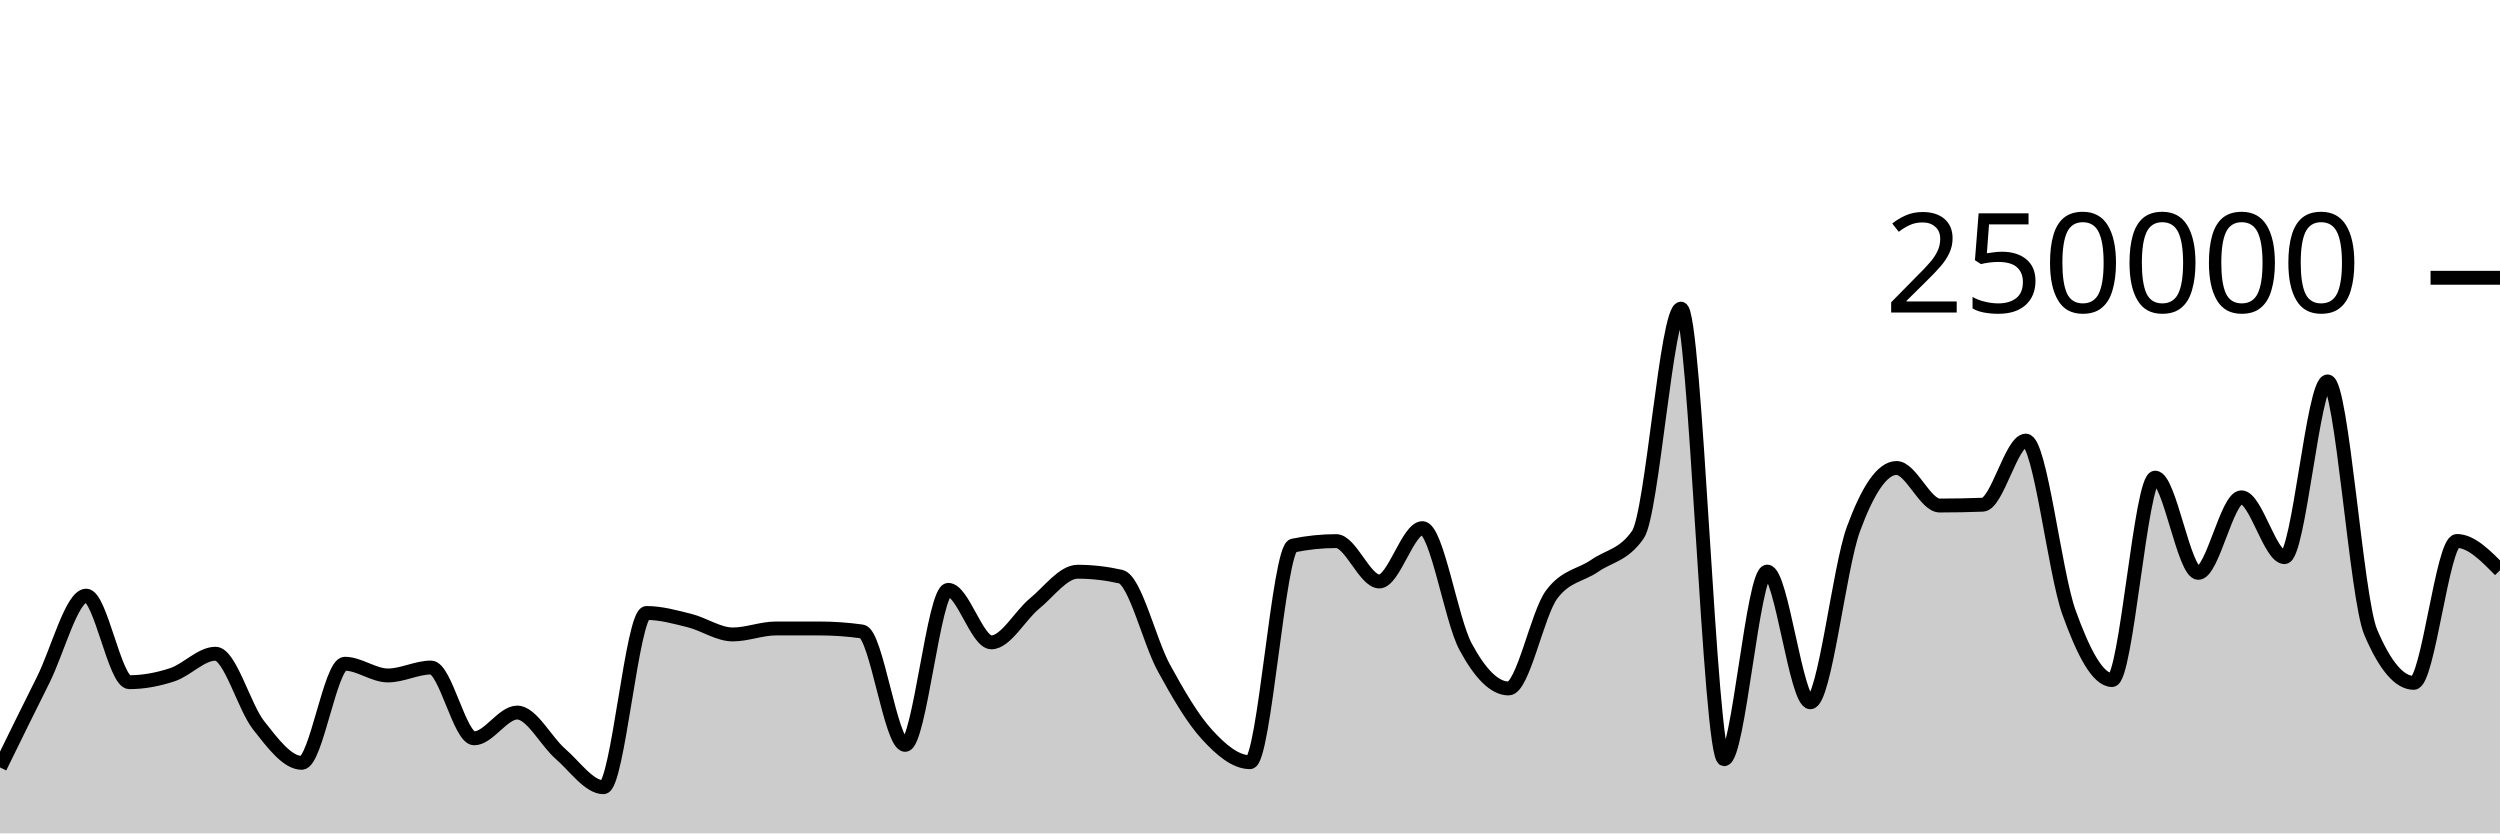
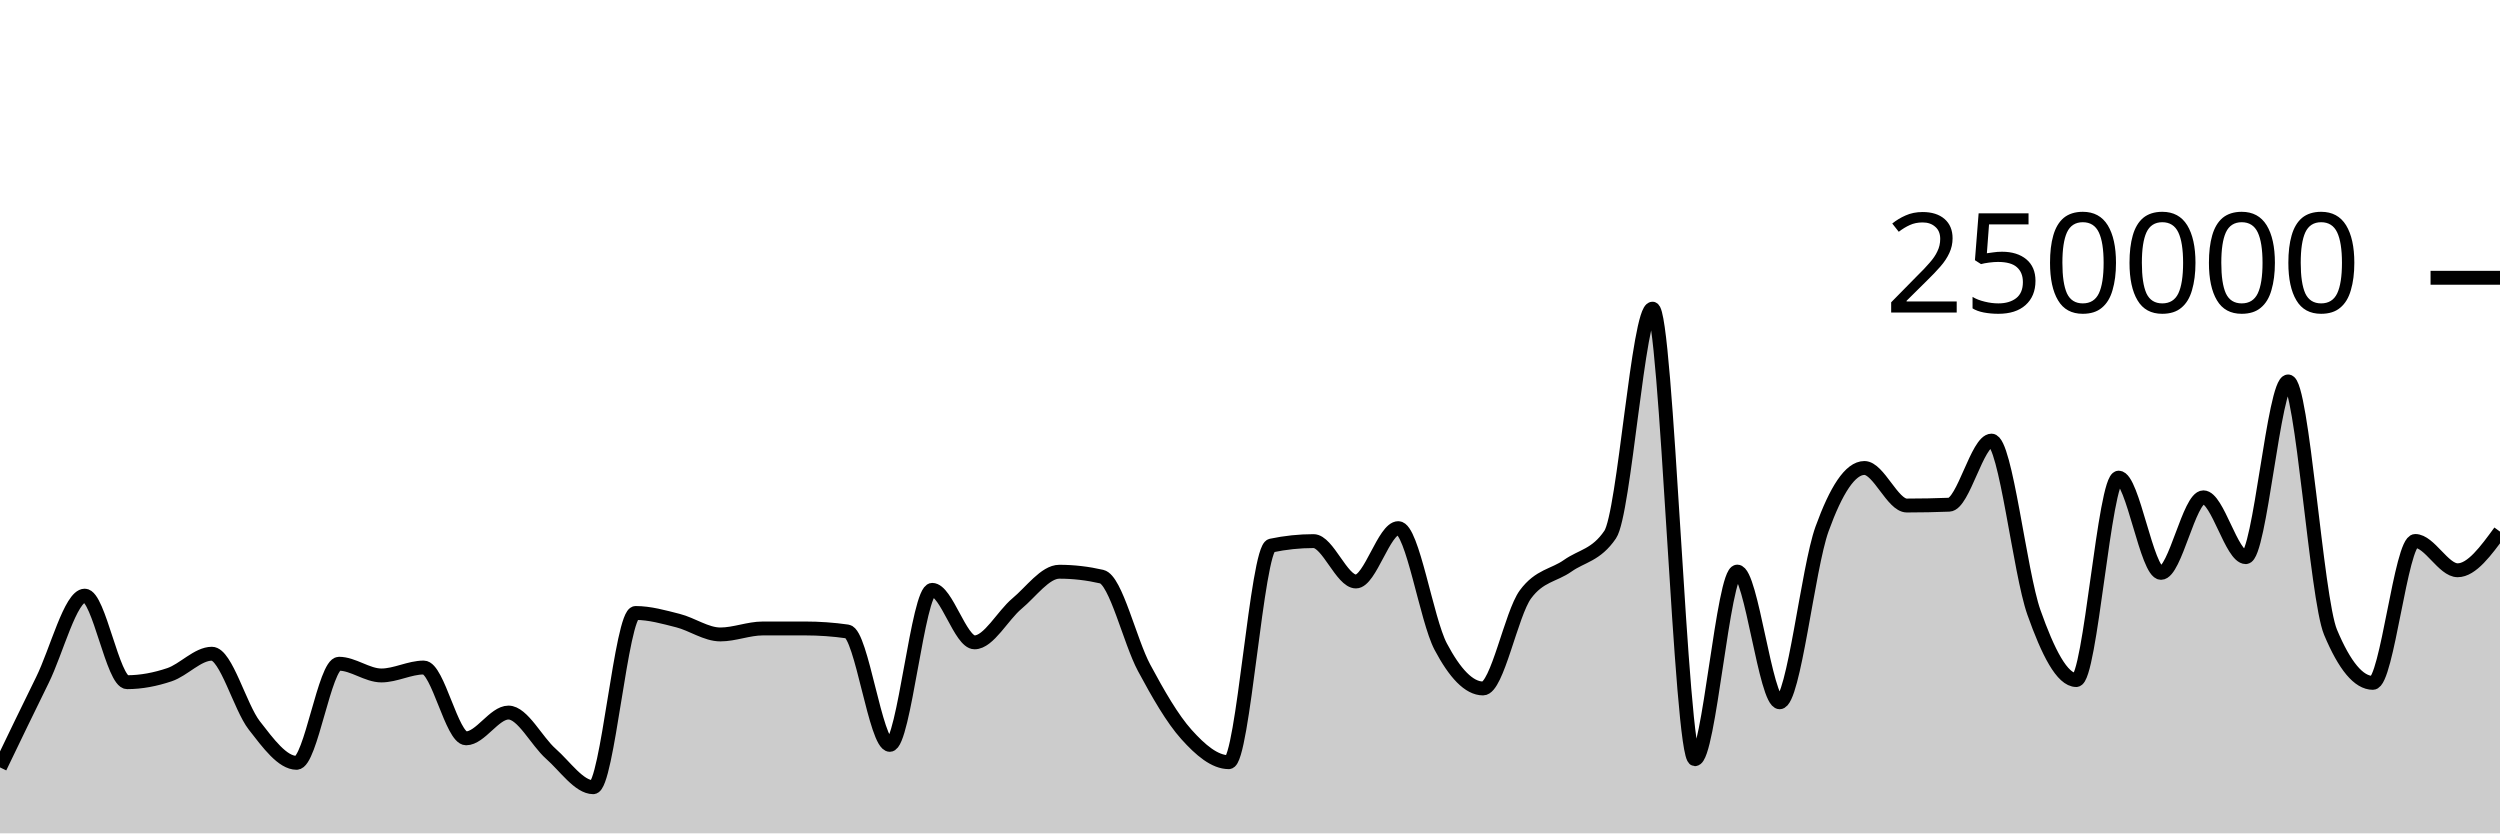
<svg xmlns="http://www.w3.org/2000/svg" viewBox="0 0 180 60">
  <g transform="translate(0,20)">
-     <path class="area" fill="rgba(0, 0, 0, 0.2)" d="M0,35.253C1.034,33.141,2.069,31.029,3.103,28.967C4.138,26.906,5.172,22.886,6.207,22.886C7.241,22.886,8.276,29.117,9.31,29.117C10.345,29.117,11.379,28.92,12.414,28.578C13.448,28.236,14.483,27.068,15.517,27.068C16.552,27.068,17.586,30.915,18.621,32.224C19.655,33.534,20.69,34.924,21.724,34.924C22.759,34.924,23.793,27.789,24.828,27.789C25.862,27.789,26.897,28.633,27.931,28.633C28.966,28.633,30,28.062,31.034,28.062C32.069,28.062,33.103,33.16,34.138,33.16C35.172,33.16,36.207,31.304,37.241,31.304C38.276,31.304,39.31,33.374,40.345,34.27C41.379,35.166,42.414,36.68,43.448,36.68C44.483,36.68,45.517,24.135,46.552,24.135C47.586,24.135,48.621,24.426,49.655,24.684C50.69,24.942,51.724,25.68,52.759,25.68C53.793,25.68,54.828,25.251,55.862,25.25C56.897,25.25,57.931,25.249,58.966,25.249C60,25.249,61.034,25.321,62.069,25.466C63.103,25.61,64.138,33.631,65.172,33.631C66.207,33.631,67.241,22.47,68.276,22.47C69.31,22.47,70.345,26.249,71.379,26.249C72.414,26.249,73.448,24.307,74.483,23.46C75.517,22.613,76.552,21.165,77.586,21.165C78.621,21.165,79.655,21.283,80.69,21.517C81.724,21.751,82.759,26.184,83.793,28.078C84.828,29.972,85.862,31.748,86.897,32.881C87.931,34.014,88.966,34.877,90,34.877C91.034,34.877,92.069,19.495,93.103,19.281C94.138,19.067,95.172,18.96,96.207,18.96C97.241,18.96,98.276,21.867,99.31,21.867C100.345,21.867,101.379,18.025,102.414,18.025C103.448,18.025,104.483,24.628,105.517,26.552C106.552,28.476,107.586,29.569,108.621,29.569C109.655,29.569,110.69,24.174,111.724,22.797C112.759,21.421,113.793,21.45,114.828,20.732C115.862,20.015,116.897,19.985,117.931,18.491C118.966,16.996,120,2.222,121.034,2.222C122.069,2.222,123.103,34.662,124.138,34.662C125.172,34.662,126.207,21.154,127.241,21.154C128.276,21.154,129.31,30.565,130.345,30.565C131.379,30.565,132.414,20.899,133.448,18.088C134.483,15.276,135.517,13.695,136.552,13.695C137.586,13.695,138.621,16.398,139.655,16.398C140.69,16.398,141.724,16.378,142.759,16.339C143.793,16.299,144.828,11.723,145.862,11.723C146.897,11.723,147.931,21.217,148.966,24.09C150,26.964,151.034,28.964,152.069,28.964C153.103,28.964,154.138,14.389,155.172,14.389C156.207,14.389,157.241,21.247,158.276,21.247C159.31,21.247,160.345,15.807,161.379,15.807C162.414,15.807,163.448,20.114,164.483,20.114C165.517,20.114,166.552,7.463,167.586,7.463C168.621,7.463,169.655,23.085,170.69,25.517C171.724,27.95,172.759,29.166,173.793,29.166C174.828,29.166,175.862,18.95,176.897,18.95C177.931,18.95,178.966,20.004,180,21.059L180,40C178.966,40,177.931,40,176.897,40C175.862,40,174.828,40,173.793,40C172.759,40,171.724,40,170.69,40C169.655,40,168.621,40,167.586,40C166.552,40,165.517,40,164.483,40C163.448,40,162.414,40,161.379,40C160.345,40,159.31,40,158.276,40C157.241,40,156.207,40,155.172,40C154.138,40,153.103,40,152.069,40C151.034,40,150,40,148.966,40C147.931,40,146.897,40,145.862,40C144.828,40,143.793,40,142.759,40C141.724,40,140.69,40,139.655,40C138.621,40,137.586,40,136.552,40C135.517,40,134.483,40,133.448,40C132.414,40,131.379,40,130.345,40C129.31,40,128.276,40,127.241,40C126.207,40,125.172,40,124.138,40C123.103,40,122.069,40,121.034,40C120,40,118.966,40,117.931,40C116.897,40,115.862,40,114.828,40C113.793,40,112.759,40,111.724,40C110.69,40,109.655,40,108.621,40C107.586,40,106.552,40,105.517,40C104.483,40,103.448,40,102.414,40C101.379,40,100.345,40,99.31,40C98.276,40,97.241,40,96.207,40C95.172,40,94.138,40,93.103,40C92.069,40,91.034,40,90,40C88.966,40,87.931,40,86.897,40C85.862,40,84.828,40,83.793,40C82.759,40,81.724,40,80.69,40C79.655,40,78.621,40,77.586,40C76.552,40,75.517,40,74.483,40C73.448,40,72.414,40,71.379,40C70.345,40,69.31,40,68.276,40C67.241,40,66.207,40,65.172,40C64.138,40,63.103,40,62.069,40C61.034,40,60,40,58.966,40C57.931,40,56.897,40,55.862,40C54.828,40,53.793,40,52.759,40C51.724,40,50.69,40,49.655,40C48.621,40,47.586,40,46.552,40C45.517,40,44.483,40,43.448,40C42.414,40,41.379,40,40.345,40C39.31,40,38.276,40,37.241,40C36.207,40,35.172,40,34.138,40C33.103,40,32.069,40,31.034,40C30,40,28.966,40,27.931,40C26.897,40,25.862,40,24.828,40C23.793,40,22.759,40,21.724,40C20.69,40,19.655,40,18.621,40C17.586,40,16.552,40,15.517,40C14.483,40,13.448,40,12.414,40C11.379,40,10.345,40,9.31,40C8.276,40,7.241,40,6.207,40C5.172,40,4.138,40,3.103,40C2.069,40,1.034,40,0,40Z" />
-     <path class="line" stroke="black" fill="none" d="M0,35.253C1.034,33.141,2.069,31.029,3.103,28.967C4.138,26.906,5.172,22.886,6.207,22.886C7.241,22.886,8.276,29.117,9.31,29.117C10.345,29.117,11.379,28.92,12.414,28.578C13.448,28.236,14.483,27.068,15.517,27.068C16.552,27.068,17.586,30.915,18.621,32.224C19.655,33.534,20.69,34.924,21.724,34.924C22.759,34.924,23.793,27.789,24.828,27.789C25.862,27.789,26.897,28.633,27.931,28.633C28.966,28.633,30,28.062,31.034,28.062C32.069,28.062,33.103,33.16,34.138,33.16C35.172,33.16,36.207,31.304,37.241,31.304C38.276,31.304,39.31,33.374,40.345,34.27C41.379,35.166,42.414,36.68,43.448,36.68C44.483,36.68,45.517,24.135,46.552,24.135C47.586,24.135,48.621,24.426,49.655,24.684C50.69,24.942,51.724,25.68,52.759,25.68C53.793,25.68,54.828,25.251,55.862,25.25C56.897,25.25,57.931,25.249,58.966,25.249C60,25.249,61.034,25.321,62.069,25.466C63.103,25.61,64.138,33.631,65.172,33.631C66.207,33.631,67.241,22.47,68.276,22.47C69.31,22.47,70.345,26.249,71.379,26.249C72.414,26.249,73.448,24.307,74.483,23.46C75.517,22.613,76.552,21.165,77.586,21.165C78.621,21.165,79.655,21.283,80.69,21.517C81.724,21.751,82.759,26.184,83.793,28.078C84.828,29.972,85.862,31.748,86.897,32.881C87.931,34.014,88.966,34.877,90,34.877C91.034,34.877,92.069,19.495,93.103,19.281C94.138,19.067,95.172,18.96,96.207,18.96C97.241,18.96,98.276,21.867,99.31,21.867C100.345,21.867,101.379,18.025,102.414,18.025C103.448,18.025,104.483,24.628,105.517,26.552C106.552,28.476,107.586,29.569,108.621,29.569C109.655,29.569,110.69,24.174,111.724,22.797C112.759,21.421,113.793,21.45,114.828,20.732C115.862,20.015,116.897,19.985,117.931,18.491C118.966,16.996,120,2.222,121.034,2.222C122.069,2.222,123.103,34.662,124.138,34.662C125.172,34.662,126.207,21.154,127.241,21.154C128.276,21.154,129.31,30.565,130.345,30.565C131.379,30.565,132.414,20.899,133.448,18.088C134.483,15.276,135.517,13.695,136.552,13.695C137.586,13.695,138.621,16.398,139.655,16.398C140.69,16.398,141.724,16.378,142.759,16.339C143.793,16.299,144.828,11.723,145.862,11.723C146.897,11.723,147.931,21.217,148.966,24.09C150,26.964,151.034,28.964,152.069,28.964C153.103,28.964,154.138,14.389,155.172,14.389C156.207,14.389,157.241,21.247,158.276,21.247C159.31,21.247,160.345,15.807,161.379,15.807C162.414,15.807,163.448,20.114,164.483,20.114C165.517,20.114,166.552,7.463,167.586,7.463C168.621,7.463,169.655,23.085,170.69,25.517C171.724,27.95,172.759,29.166,173.793,29.166C174.828,29.166,175.862,18.95,176.897,18.95C177.931,18.95,178.966,20.004,180,21.059" />
+     <path class="area" fill="rgba(0, 0, 0, 0.2)" d="M0,35.253C1.017,33.141,2.034,31.029,3.051,28.967C4.068,26.906,5.085,22.886,6.102,22.886C7.119,22.886,8.136,29.117,9.153,29.117C10.169,29.117,11.186,28.92,12.203,28.578C13.22,28.236,14.237,27.068,15.254,27.068C16.271,27.068,17.288,30.915,18.305,32.224C19.322,33.534,20.339,34.924,21.356,34.924C22.373,34.924,23.39,27.789,24.407,27.789C25.424,27.789,26.441,28.633,27.458,28.633C28.475,28.633,29.492,28.062,30.508,28.062C31.525,28.062,32.542,33.16,33.559,33.16C34.576,33.16,35.593,31.304,36.61,31.304C37.627,31.304,38.644,33.374,39.661,34.27C40.678,35.166,41.695,36.68,42.712,36.68C43.729,36.68,44.746,24.135,45.763,24.135C46.78,24.135,47.797,24.426,48.814,24.684C49.831,24.942,50.847,25.68,51.864,25.68C52.881,25.68,53.898,25.251,54.915,25.25C55.932,25.25,56.949,25.249,57.966,25.249C58.983,25.249,60,25.321,61.017,25.466C62.034,25.61,63.051,33.631,64.068,33.631C65.085,33.631,66.102,22.47,67.119,22.47C68.136,22.47,69.153,26.249,70.169,26.249C71.186,26.249,72.203,24.307,73.22,23.46C74.237,22.613,75.254,21.165,76.271,21.165C77.288,21.165,78.305,21.283,79.322,21.517C80.339,21.751,81.356,26.184,82.373,28.078C83.39,29.972,84.407,31.748,85.424,32.881C86.441,34.014,87.458,34.877,88.475,34.877C89.492,34.877,90.508,19.495,91.525,19.281C92.542,19.067,93.559,18.96,94.576,18.96C95.593,18.96,96.61,21.867,97.627,21.867C98.644,21.867,99.661,18.025,100.678,18.025C101.695,18.025,102.712,24.628,103.729,26.552C104.746,28.476,105.763,29.569,106.78,29.569C107.797,29.569,108.814,24.174,109.831,22.797C110.847,21.421,111.864,21.45,112.881,20.732C113.898,20.015,114.915,19.985,115.932,18.491C116.949,16.996,117.966,2.222,118.983,2.222C120,2.222,121.017,34.662,122.034,34.662C123.051,34.662,124.068,21.154,125.085,21.154C126.102,21.154,127.119,30.565,128.136,30.565C129.153,30.565,130.169,20.899,131.186,18.088C132.203,15.276,133.22,13.695,134.237,13.695C135.254,13.695,136.271,16.398,137.288,16.398C138.305,16.398,139.322,16.378,140.339,16.339C141.356,16.299,142.373,11.723,143.39,11.723C144.407,11.723,145.424,21.217,146.441,24.09C147.458,26.964,148.475,28.964,149.492,28.964C150.508,28.964,151.525,14.389,152.542,14.389C153.559,14.389,154.576,21.247,155.593,21.247C156.61,21.247,157.627,15.807,158.644,15.807C159.661,15.807,160.678,20.114,161.695,20.114C162.712,20.114,163.729,7.463,164.746,7.463C165.763,7.463,166.78,23.085,167.797,25.517C168.814,27.95,169.831,29.166,170.847,29.166C171.864,29.166,172.881,18.95,173.898,18.95C174.915,18.95,175.932,21.059,176.949,21.059C177.966,21.059,178.983,19.667,180,18.276L180,40C178.983,40,177.966,40,176.949,40C175.932,40,174.915,40,173.898,40C172.881,40,171.864,40,170.847,40C169.831,40,168.814,40,167.797,40C166.78,40,165.763,40,164.746,40C163.729,40,162.712,40,161.695,40C160.678,40,159.661,40,158.644,40C157.627,40,156.61,40,155.593,40C154.576,40,153.559,40,152.542,40C151.525,40,150.508,40,149.492,40C148.475,40,147.458,40,146.441,40C145.424,40,144.407,40,143.39,40C142.373,40,141.356,40,140.339,40C139.322,40,138.305,40,137.288,40C136.271,40,135.254,40,134.237,40C133.22,40,132.203,40,131.186,40C130.169,40,129.153,40,128.136,40C127.119,40,126.102,40,125.085,40C124.068,40,123.051,40,122.034,40C121.017,40,120,40,118.983,40C117.966,40,116.949,40,115.932,40C114.915,40,113.898,40,112.881,40C111.864,40,110.847,40,109.831,40C108.814,40,107.797,40,106.78,40C105.763,40,104.746,40,103.729,40C102.712,40,101.695,40,100.678,40C99.661,40,98.644,40,97.627,40C96.61,40,95.593,40,94.576,40C93.559,40,92.542,40,91.525,40C90.508,40,89.492,40,88.475,40C87.458,40,86.441,40,85.424,40C84.407,40,83.39,40,82.373,40C81.356,40,80.339,40,79.322,40C78.305,40,77.288,40,76.271,40C75.254,40,74.237,40,73.22,40C72.203,40,71.186,40,70.169,40C69.153,40,68.136,40,67.119,40C66.102,40,65.085,40,64.068,40C63.051,40,62.034,40,61.017,40C60,40,58.983,40,57.966,40C56.949,40,55.932,40,54.915,40C53.898,40,52.881,40,51.864,40C50.847,40,49.831,40,48.814,40C47.797,40,46.78,40,45.763,40C44.746,40,43.729,40,42.712,40C41.695,40,40.678,40,39.661,40C38.644,40,37.627,40,36.61,40C35.593,40,34.576,40,33.559,40C32.542,40,31.525,40,30.508,40C29.492,40,28.475,40,27.458,40C26.441,40,25.424,40,24.407,40C23.39,40,22.373,40,21.356,40C20.339,40,19.322,40,18.305,40C17.288,40,16.271,40,15.254,40C14.237,40,13.22,40,12.203,40C11.186,40,10.169,40,9.153,40C8.136,40,7.119,40,6.102,40C5.085,40,4.068,40,3.051,40C2.034,40,1.017,40,0,40Z" />
+     <path class="line" stroke="black" fill="none" d="M0,35.253C1.017,33.141,2.034,31.029,3.051,28.967C4.068,26.906,5.085,22.886,6.102,22.886C7.119,22.886,8.136,29.117,9.153,29.117C10.169,29.117,11.186,28.92,12.203,28.578C13.22,28.236,14.237,27.068,15.254,27.068C16.271,27.068,17.288,30.915,18.305,32.224C19.322,33.534,20.339,34.924,21.356,34.924C22.373,34.924,23.39,27.789,24.407,27.789C25.424,27.789,26.441,28.633,27.458,28.633C28.475,28.633,29.492,28.062,30.508,28.062C31.525,28.062,32.542,33.16,33.559,33.16C34.576,33.16,35.593,31.304,36.61,31.304C37.627,31.304,38.644,33.374,39.661,34.27C40.678,35.166,41.695,36.68,42.712,36.68C43.729,36.68,44.746,24.135,45.763,24.135C46.78,24.135,47.797,24.426,48.814,24.684C49.831,24.942,50.847,25.68,51.864,25.68C52.881,25.68,53.898,25.251,54.915,25.25C55.932,25.25,56.949,25.249,57.966,25.249C58.983,25.249,60,25.321,61.017,25.466C62.034,25.61,63.051,33.631,64.068,33.631C65.085,33.631,66.102,22.47,67.119,22.47C68.136,22.47,69.153,26.249,70.169,26.249C71.186,26.249,72.203,24.307,73.22,23.46C74.237,22.613,75.254,21.165,76.271,21.165C77.288,21.165,78.305,21.283,79.322,21.517C80.339,21.751,81.356,26.184,82.373,28.078C83.39,29.972,84.407,31.748,85.424,32.881C86.441,34.014,87.458,34.877,88.475,34.877C89.492,34.877,90.508,19.495,91.525,19.281C92.542,19.067,93.559,18.96,94.576,18.96C95.593,18.96,96.61,21.867,97.627,21.867C98.644,21.867,99.661,18.025,100.678,18.025C101.695,18.025,102.712,24.628,103.729,26.552C104.746,28.476,105.763,29.569,106.78,29.569C107.797,29.569,108.814,24.174,109.831,22.797C110.847,21.421,111.864,21.45,112.881,20.732C113.898,20.015,114.915,19.985,115.932,18.491C116.949,16.996,117.966,2.222,118.983,2.222C120,2.222,121.017,34.662,122.034,34.662C123.051,34.662,124.068,21.154,125.085,21.154C126.102,21.154,127.119,30.565,128.136,30.565C129.153,30.565,130.169,20.899,131.186,18.088C132.203,15.276,133.22,13.695,134.237,13.695C135.254,13.695,136.271,16.398,137.288,16.398C138.305,16.398,139.322,16.378,140.339,16.339C141.356,16.299,142.373,11.723,143.39,11.723C144.407,11.723,145.424,21.217,146.441,24.09C147.458,26.964,148.475,28.964,149.492,28.964C150.508,28.964,151.525,14.389,152.542,14.389C153.559,14.389,154.576,21.247,155.593,21.247C156.61,21.247,157.627,15.807,158.644,15.807C159.661,15.807,160.678,20.114,161.695,20.114C162.712,20.114,163.729,7.463,164.746,7.463C165.763,7.463,166.78,23.085,167.797,25.517C168.814,27.95,169.831,29.166,170.847,29.166C171.864,29.166,172.881,18.95,173.898,18.95C174.915,18.95,175.932,21.059,176.949,21.059C177.966,21.059,178.983,19.667,180,18.276" />
    <path class="axis-ceiling" stroke-width="1" stroke="black" fill="none" d="M175,0L180,0" />
    <text class="axis-ceiling-label" font-family="sans-serif" text-anchor="end" font-size="10px" x="170" y="2.5">250000</text>
  </g>
</svg>
